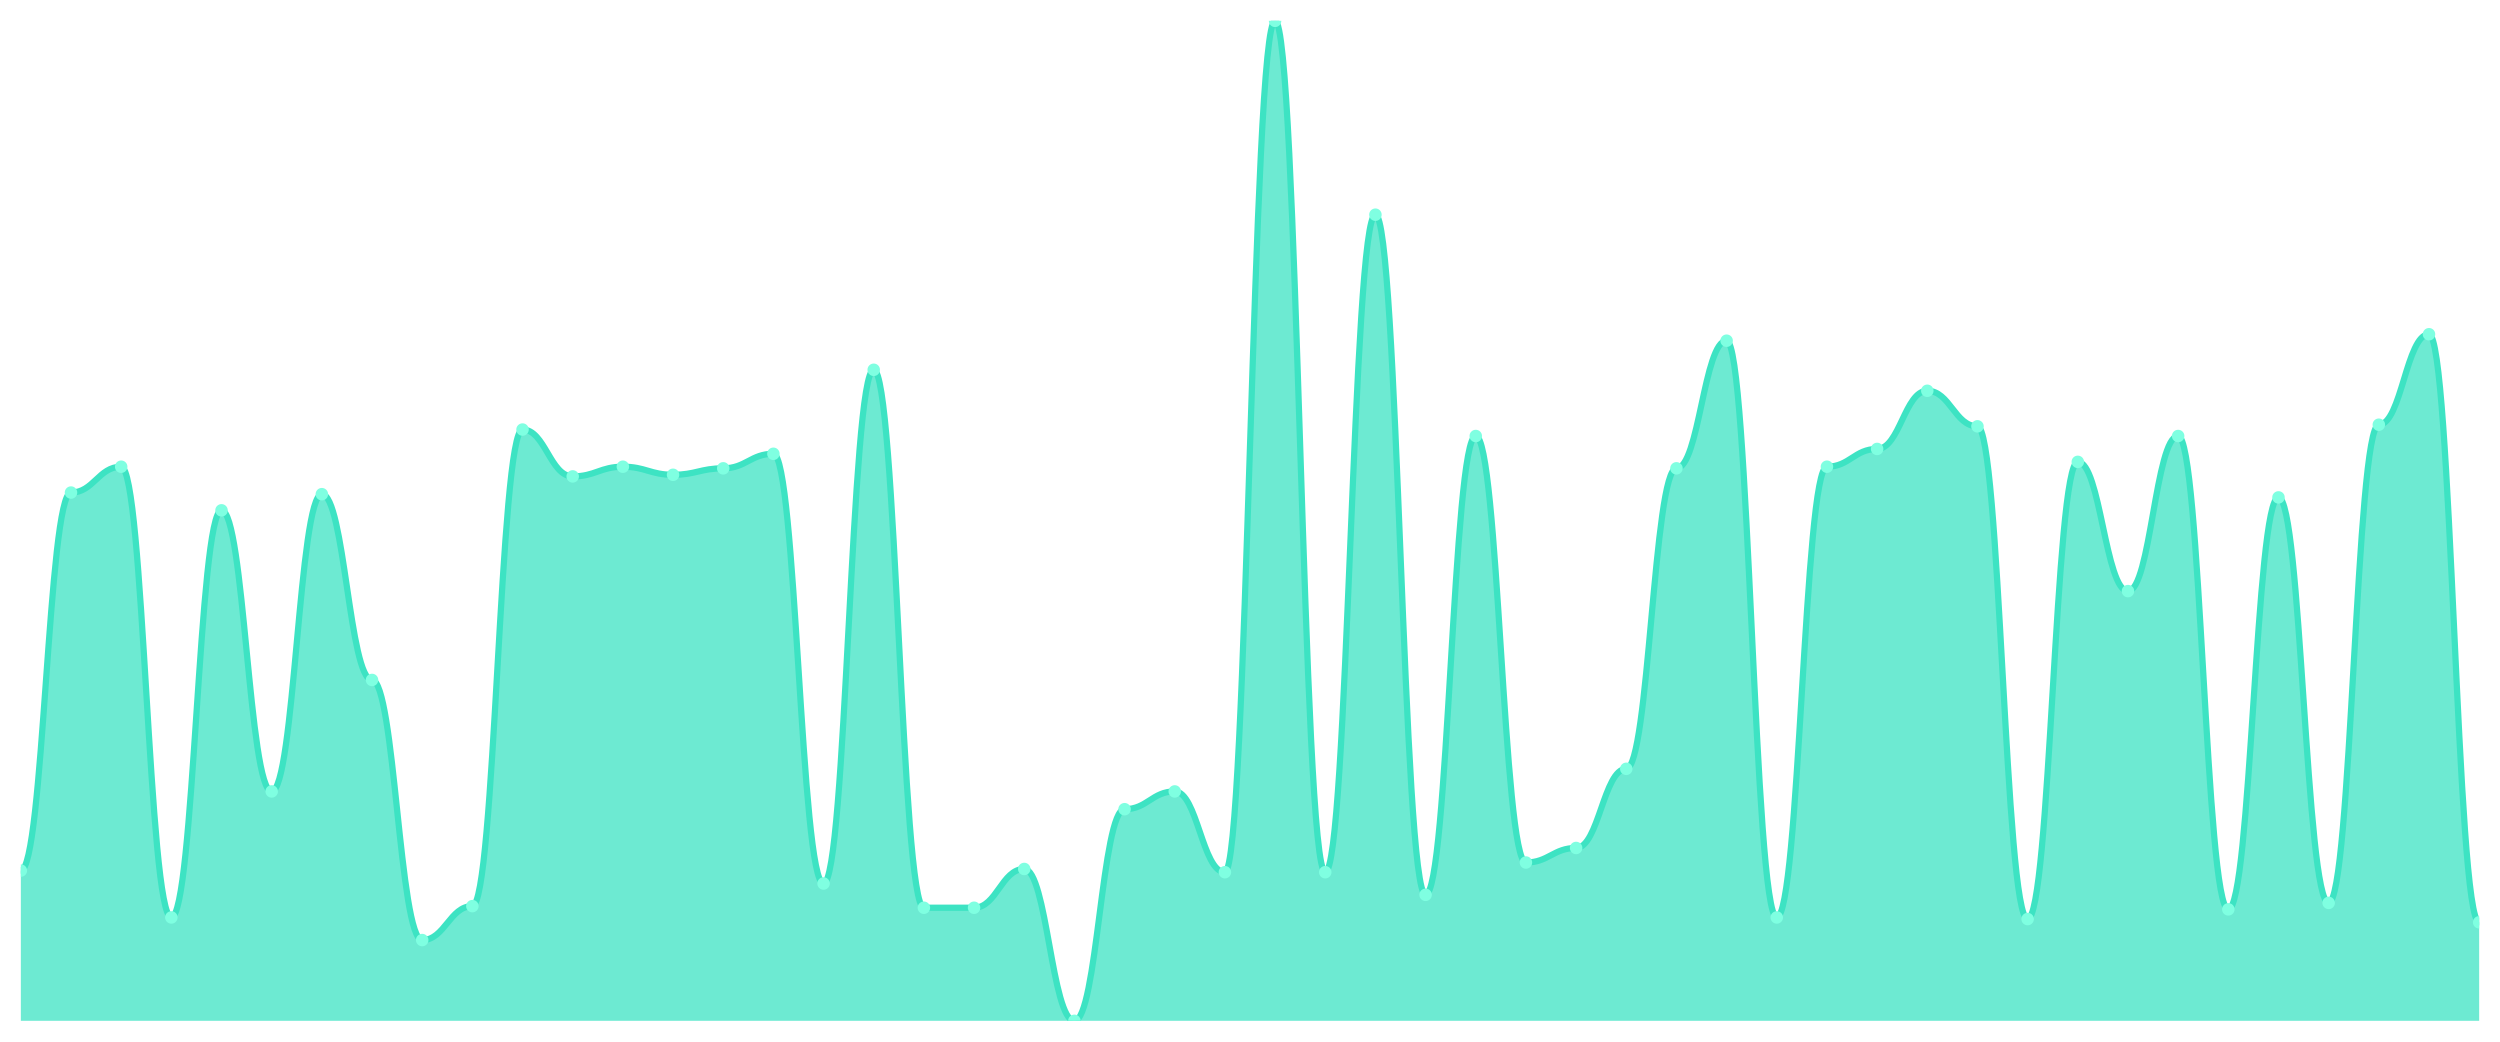
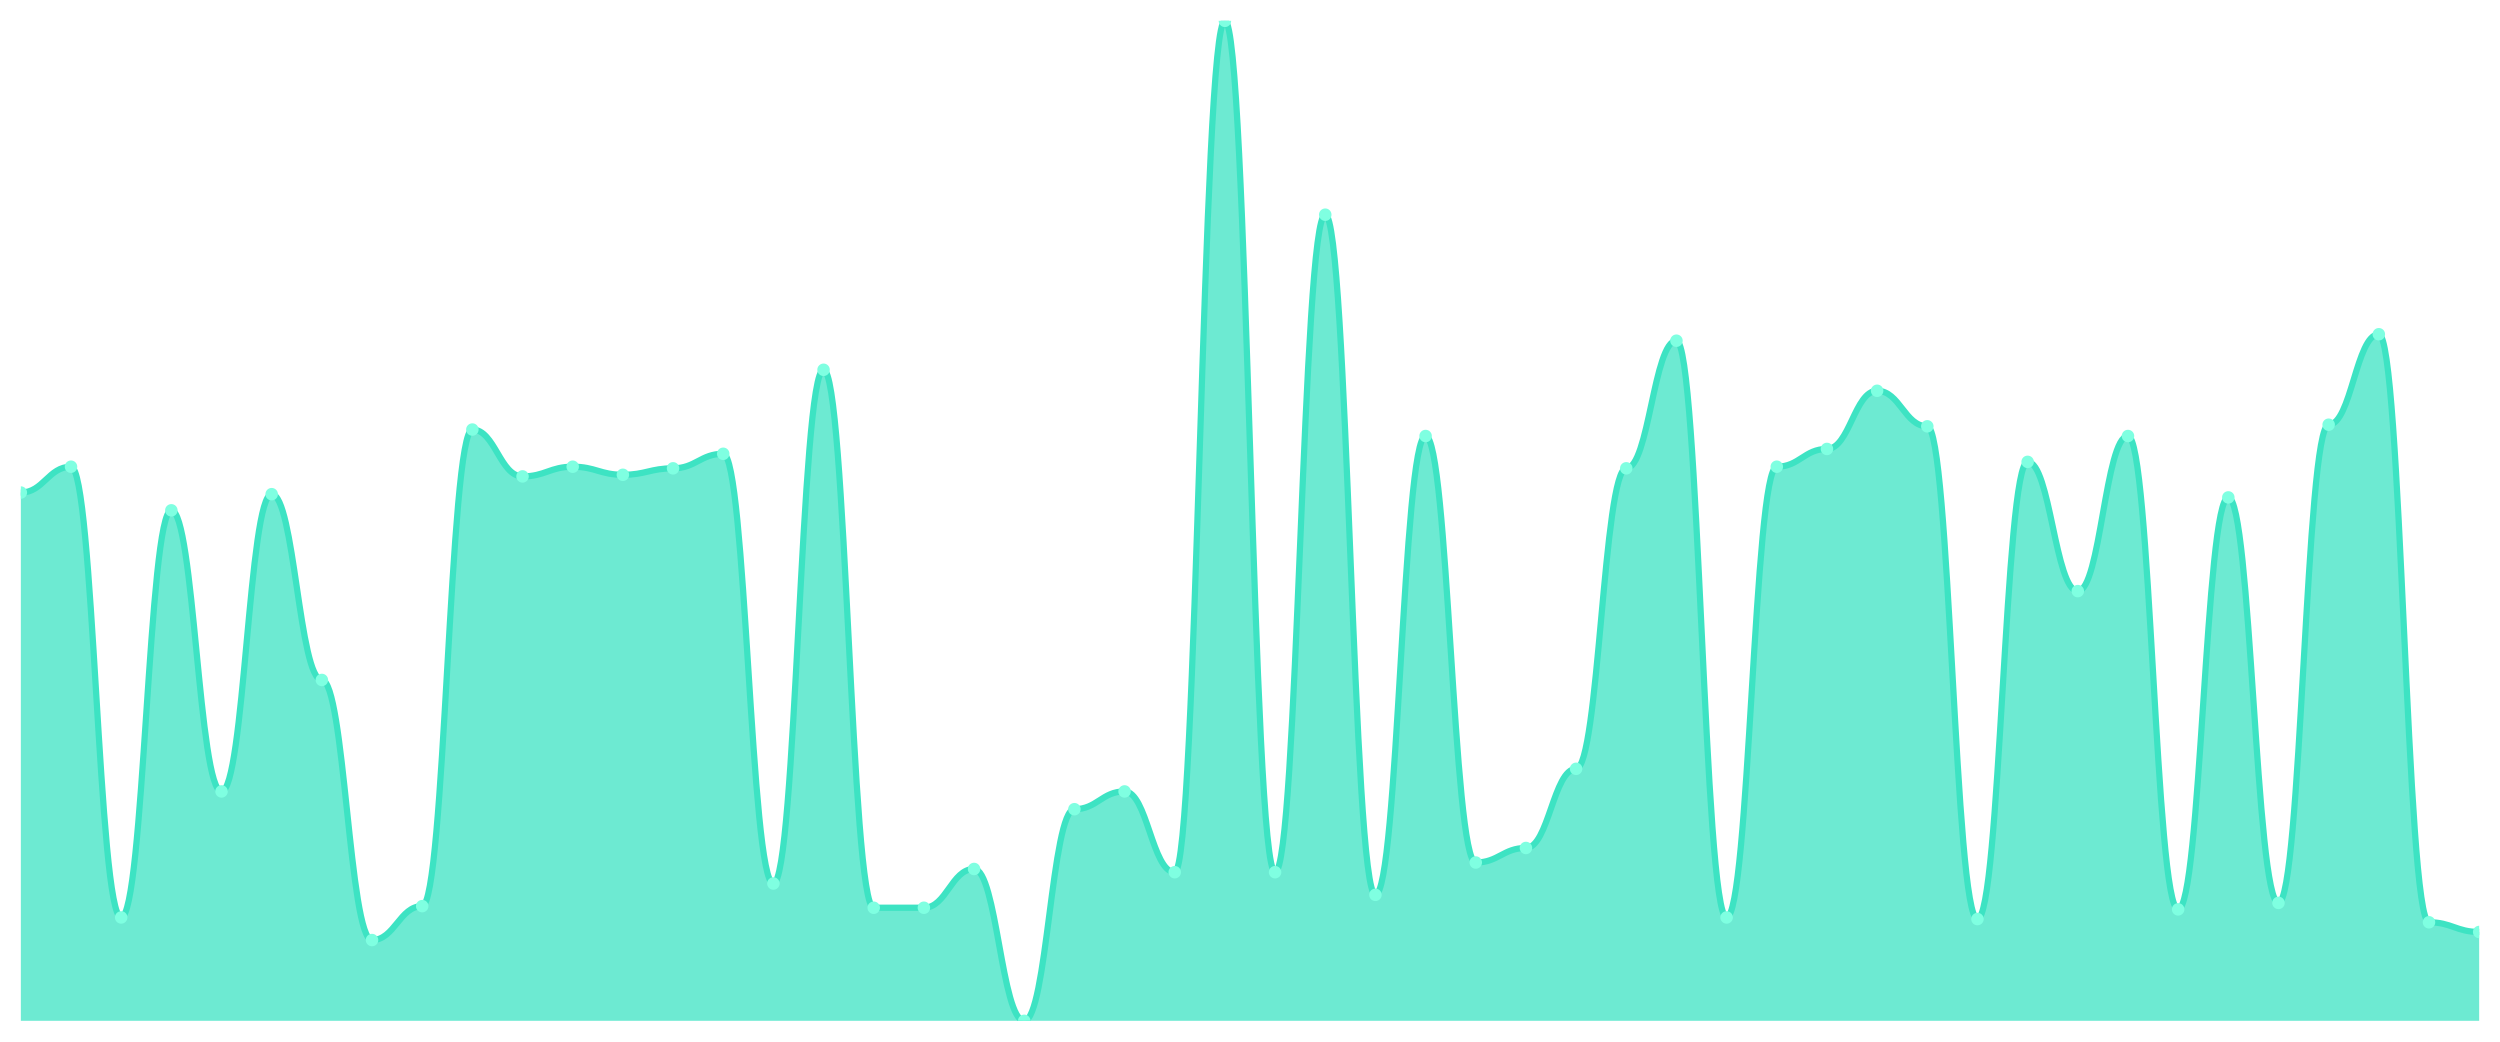
<svg xmlns="http://www.w3.org/2000/svg" viewBox="0 0 1200 500" width="1200" height="500">
  <defs>
    <clipPath id="c">
      <rect x="10" y="10" width="1180" height="480" />
    </clipPath>
  </defs>
  <rect width="1200" height="500" fill="none" />
  <g clip-path="url(#c)">
-     <path d="M 10,490 L 10,417.884 C 20.837,417.884 23.245,236.43 34.082,236.43 C 44.918,236.43 47.327,224.023 58.163,224.023 C 69,224.023 71.408,440.372 82.245,440.372 C 93.082,440.372 95.49,244.96 106.327,244.96 C 117.163,244.96 119.571,379.887 130.408,379.887 C 141.245,379.887 143.653,237.205 154.49,237.205 C 165.327,237.205 167.735,326.381 178.571,326.381 C 189.408,326.381 191.816,451.228 202.653,451.228 C 213.49,451.228 215.898,434.943 226.735,434.943 C 237.571,434.943 239.98,206.187 250.816,206.187 C 261.653,206.187 264.061,228.675 274.898,228.675 C 285.735,228.675 288.143,224.023 298.98,224.023 C 309.816,224.023 312.224,227.9 323.061,227.9 C 333.898,227.9 336.306,224.798 347.143,224.798 C 357.98,224.798 360.388,217.819 371.224,217.819 C 382.061,217.819 384.469,424.087 395.306,424.087 C 406.143,424.087 408.551,177.496 419.388,177.496 C 430.224,177.496 432.633,435.719 443.469,435.719 C 454.306,435.719 456.714,435.719 467.551,435.719 C 478.388,435.719 480.796,417.108 491.633,417.108 C 502.469,417.108 504.878,490 515.714,490 C 526.551,490 528.959,388.417 539.796,388.417 C 550.633,388.417 553.041,379.887 563.878,379.887 C 574.714,379.887 577.122,418.659 587.959,418.659 C 598.796,418.659 601.204,10 612.041,10 C 622.878,10 625.286,418.659 636.122,418.659 C 646.959,418.659 649.367,103.053 660.204,103.053 C 671.041,103.053 673.449,429.515 684.286,429.515 C 695.122,429.515 697.531,209.289 708.367,209.289 C 719.204,209.289 721.612,414.006 732.449,414.006 C 743.286,414.006 745.694,407.027 756.531,407.027 C 767.367,407.027 769.776,369.031 780.612,369.031 C 791.449,369.031 793.857,224.798 804.694,224.798 C 815.531,224.798 817.939,163.538 828.776,163.538 C 839.612,163.538 842.02,440.372 852.857,440.372 C 863.694,440.372 866.102,224.023 876.939,224.023 C 887.776,224.023 890.184,215.493 901.02,215.493 C 911.857,215.493 914.265,187.577 925.102,187.577 C 935.939,187.577 938.347,204.637 949.184,204.637 C 960.02,204.637 962.429,441.147 973.265,441.147 C 984.102,441.147 986.51,221.696 997.347,221.696 C 1008.184,221.696 1010.592,283.732 1021.429,283.732 C 1032.265,283.732 1034.673,209.289 1045.51,209.289 C 1056.347,209.289 1058.755,436.494 1069.592,436.494 C 1080.429,436.494 1082.837,238.756 1093.673,238.756 C 1104.51,238.756 1106.918,433.393 1117.755,433.393 C 1128.592,433.393 1131,203.861 1141.837,203.861 C 1152.673,203.861 1155.082,160.436 1165.918,160.436 C 1176.755,160.436 1179.163,442.698 1190,442.698 L 1190,490 Z" fill="rgba(61,227,195,0.75)" />
-     <path d="M 10,417.884 C 20.837,417.884 23.245,236.43 34.082,236.43 C 44.918,236.43 47.327,224.023 58.163,224.023 C 69,224.023 71.408,440.372 82.245,440.372 C 93.082,440.372 95.49,244.96 106.327,244.96 C 117.163,244.96 119.571,379.887 130.408,379.887 C 141.245,379.887 143.653,237.205 154.49,237.205 C 165.327,237.205 167.735,326.381 178.571,326.381 C 189.408,326.381 191.816,451.228 202.653,451.228 C 213.49,451.228 215.898,434.943 226.735,434.943 C 237.571,434.943 239.98,206.187 250.816,206.187 C 261.653,206.187 264.061,228.675 274.898,228.675 C 285.735,228.675 288.143,224.023 298.98,224.023 C 309.816,224.023 312.224,227.9 323.061,227.9 C 333.898,227.9 336.306,224.798 347.143,224.798 C 357.98,224.798 360.388,217.819 371.224,217.819 C 382.061,217.819 384.469,424.087 395.306,424.087 C 406.143,424.087 408.551,177.496 419.388,177.496 C 430.224,177.496 432.633,435.719 443.469,435.719 C 454.306,435.719 456.714,435.719 467.551,435.719 C 478.388,435.719 480.796,417.108 491.633,417.108 C 502.469,417.108 504.878,490 515.714,490 C 526.551,490 528.959,388.417 539.796,388.417 C 550.633,388.417 553.041,379.887 563.878,379.887 C 574.714,379.887 577.122,418.659 587.959,418.659 C 598.796,418.659 601.204,10 612.041,10 C 622.878,10 625.286,418.659 636.122,418.659 C 646.959,418.659 649.367,103.053 660.204,103.053 C 671.041,103.053 673.449,429.515 684.286,429.515 C 695.122,429.515 697.531,209.289 708.367,209.289 C 719.204,209.289 721.612,414.006 732.449,414.006 C 743.286,414.006 745.694,407.027 756.531,407.027 C 767.367,407.027 769.776,369.031 780.612,369.031 C 791.449,369.031 793.857,224.798 804.694,224.798 C 815.531,224.798 817.939,163.538 828.776,163.538 C 839.612,163.538 842.02,440.372 852.857,440.372 C 863.694,440.372 866.102,224.023 876.939,224.023 C 887.776,224.023 890.184,215.493 901.02,215.493 C 911.857,215.493 914.265,187.577 925.102,187.577 C 935.939,187.577 938.347,204.637 949.184,204.637 C 960.02,204.637 962.429,441.147 973.265,441.147 C 984.102,441.147 986.51,221.696 997.347,221.696 C 1008.184,221.696 1010.592,283.732 1021.429,283.732 C 1032.265,283.732 1034.673,209.289 1045.51,209.289 C 1056.347,209.289 1058.755,436.494 1069.592,436.494 C 1080.429,436.494 1082.837,238.756 1093.673,238.756 C 1104.51,238.756 1106.918,433.393 1117.755,433.393 C 1128.592,433.393 1131,203.861 1141.837,203.861 C 1152.673,203.861 1155.082,160.436 1165.918,160.436 C 1176.755,160.436 1179.163,442.698 1190,442.698" fill="none" stroke="#3de3c3" stroke-width="3" stroke-linecap="round" stroke-linejoin="round" />
-     <circle cx="10" cy="417.884" r="3" fill="#7fffe1" />
-     <circle cx="34.082" cy="236.43" r="3" fill="#7fffe1" />
-     <circle cx="58.163" cy="224.023" r="3" fill="#7fffe1" />
-     <circle cx="82.245" cy="440.372" r="3" fill="#7fffe1" />
-     <circle cx="106.327" cy="244.96" r="3" fill="#7fffe1" />
-     <circle cx="130.408" cy="379.887" r="3" fill="#7fffe1" />
-     <circle cx="154.49" cy="237.205" r="3" fill="#7fffe1" />
-     <circle cx="178.571" cy="326.381" r="3" fill="#7fffe1" />
-     <circle cx="202.653" cy="451.228" r="3" fill="#7fffe1" />
-     <circle cx="226.735" cy="434.943" r="3" fill="#7fffe1" />
-     <circle cx="250.816" cy="206.187" r="3" fill="#7fffe1" />
-     <circle cx="274.898" cy="228.675" r="3" fill="#7fffe1" />
-     <circle cx="298.98" cy="224.023" r="3" fill="#7fffe1" />
-     <circle cx="323.061" cy="227.9" r="3" fill="#7fffe1" />
-     <circle cx="347.143" cy="224.798" r="3" fill="#7fffe1" />
-     <circle cx="371.224" cy="217.819" r="3" fill="#7fffe1" />
-     <circle cx="395.306" cy="424.087" r="3" fill="#7fffe1" />
-     <circle cx="419.388" cy="177.496" r="3" fill="#7fffe1" />
+     <path d="M 10,490 L 10,236.43 C 20.837,236.43 23.245,224.023 34.082,224.023 C 44.918,224.023 47.327,440.372 58.163,440.372 C 69,440.372 71.408,244.96 82.245,244.96 C 93.082,244.96 95.49,379.887 106.327,379.887 C 117.163,379.887 119.571,237.205 130.408,237.205 C 141.245,237.205 143.653,326.381 154.49,326.381 C 165.327,326.381 167.735,451.228 178.571,451.228 C 189.408,451.228 191.816,434.943 202.653,434.943 C 213.49,434.943 215.898,206.187 226.735,206.187 C 237.571,206.187 239.98,228.675 250.816,228.675 C 261.653,228.675 264.061,224.023 274.898,224.023 C 285.735,224.023 288.143,227.9 298.98,227.9 C 309.816,227.9 312.224,224.798 323.061,224.798 C 333.898,224.798 336.306,217.819 347.143,217.819 C 357.98,217.819 360.388,424.087 371.224,424.087 C 382.061,424.087 384.469,177.496 395.306,177.496 C 406.143,177.496 408.551,435.719 419.388,435.719 C 430.224,435.719 432.633,435.719 443.469,435.719 C 454.306,435.719 456.714,417.108 467.551,417.108 C 478.388,417.108 480.796,490 491.633,490 C 502.469,490 504.878,388.417 515.714,388.417 C 526.551,388.417 528.959,379.887 539.796,379.887 C 550.633,379.887 553.041,418.659 563.878,418.659 C 574.714,418.659 577.122,10 587.959,10 C 598.796,10 601.204,418.659 612.041,418.659 C 622.878,418.659 625.286,103.053 636.122,103.053 C 646.959,103.053 649.367,429.515 660.204,429.515 C 671.041,429.515 673.449,209.289 684.286,209.289 C 695.122,209.289 697.531,414.006 708.367,414.006 C 719.204,414.006 721.612,407.027 732.449,407.027 C 743.286,407.027 745.694,369.031 756.531,369.031 C 767.367,369.031 769.776,224.798 780.612,224.798 C 791.449,224.798 793.857,163.538 804.694,163.538 C 815.531,163.538 817.939,440.372 828.776,440.372 C 839.612,440.372 842.02,224.023 852.857,224.023 C 863.694,224.023 866.102,215.493 876.939,215.493 C 887.776,215.493 890.184,187.577 901.02,187.577 C 911.857,187.577 914.265,204.637 925.102,204.637 C 935.939,204.637 938.347,441.147 949.184,441.147 C 960.02,441.147 962.429,221.696 973.265,221.696 C 984.102,221.696 986.51,283.732 997.347,283.732 C 1008.184,283.732 1010.592,209.289 1021.429,209.289 C 1032.265,209.289 1034.673,436.494 1045.51,436.494 C 1056.347,436.494 1058.755,238.756 1069.592,238.756 C 1080.429,238.756 1082.837,433.393 1093.673,433.393 C 1104.51,433.393 1106.918,203.861 1117.755,203.861 C 1128.592,203.861 1131,160.436 1141.837,160.436 C 1152.673,160.436 1155.082,442.698 1165.918,442.698 C 1176.755,442.698 1179.163,447.351 1190,447.351 L 1190,490 Z" fill="rgba(61,227,195,0.75)" />
+     <path d="M 10,236.43 C 20.837,236.43 23.245,224.023 34.082,224.023 C 44.918,224.023 47.327,440.372 58.163,440.372 C 69,440.372 71.408,244.96 82.245,244.96 C 93.082,244.96 95.49,379.887 106.327,379.887 C 117.163,379.887 119.571,237.205 130.408,237.205 C 141.245,237.205 143.653,326.381 154.49,326.381 C 165.327,326.381 167.735,451.228 178.571,451.228 C 189.408,451.228 191.816,434.943 202.653,434.943 C 213.49,434.943 215.898,206.187 226.735,206.187 C 237.571,206.187 239.98,228.675 250.816,228.675 C 261.653,228.675 264.061,224.023 274.898,224.023 C 285.735,224.023 288.143,227.9 298.98,227.9 C 309.816,227.9 312.224,224.798 323.061,224.798 C 333.898,224.798 336.306,217.819 347.143,217.819 C 357.98,217.819 360.388,424.087 371.224,424.087 C 382.061,424.087 384.469,177.496 395.306,177.496 C 406.143,177.496 408.551,435.719 419.388,435.719 C 430.224,435.719 432.633,435.719 443.469,435.719 C 454.306,435.719 456.714,417.108 467.551,417.108 C 478.388,417.108 480.796,490 491.633,490 C 502.469,490 504.878,388.417 515.714,388.417 C 526.551,388.417 528.959,379.887 539.796,379.887 C 550.633,379.887 553.041,418.659 563.878,418.659 C 574.714,418.659 577.122,10 587.959,10 C 598.796,10 601.204,418.659 612.041,418.659 C 622.878,418.659 625.286,103.053 636.122,103.053 C 646.959,103.053 649.367,429.515 660.204,429.515 C 671.041,429.515 673.449,209.289 684.286,209.289 C 695.122,209.289 697.531,414.006 708.367,414.006 C 719.204,414.006 721.612,407.027 732.449,407.027 C 743.286,407.027 745.694,369.031 756.531,369.031 C 767.367,369.031 769.776,224.798 780.612,224.798 C 791.449,224.798 793.857,163.538 804.694,163.538 C 815.531,163.538 817.939,440.372 828.776,440.372 C 839.612,440.372 842.02,224.023 852.857,224.023 C 863.694,224.023 866.102,215.493 876.939,215.493 C 887.776,215.493 890.184,187.577 901.02,187.577 C 911.857,187.577 914.265,204.637 925.102,204.637 C 935.939,204.637 938.347,441.147 949.184,441.147 C 960.02,441.147 962.429,221.696 973.265,221.696 C 984.102,221.696 986.51,283.732 997.347,283.732 C 1008.184,283.732 1010.592,209.289 1021.429,209.289 C 1032.265,209.289 1034.673,436.494 1045.51,436.494 C 1056.347,436.494 1058.755,238.756 1069.592,238.756 C 1080.429,238.756 1082.837,433.393 1093.673,433.393 C 1104.51,433.393 1106.918,203.861 1117.755,203.861 C 1128.592,203.861 1131,160.436 1141.837,160.436 C 1152.673,160.436 1155.082,442.698 1165.918,442.698 C 1176.755,442.698 1179.163,447.351 1190,447.351" fill="none" stroke="#3de3c3" stroke-width="3" stroke-linecap="round" stroke-linejoin="round" />
+     <circle cx="10" cy="236.43" r="3" fill="#7fffe1" />
+     <circle cx="34.082" cy="224.023" r="3" fill="#7fffe1" />
+     <circle cx="58.163" cy="440.372" r="3" fill="#7fffe1" />
+     <circle cx="82.245" cy="244.96" r="3" fill="#7fffe1" />
+     <circle cx="106.327" cy="379.887" r="3" fill="#7fffe1" />
+     <circle cx="130.408" cy="237.205" r="3" fill="#7fffe1" />
+     <circle cx="154.49" cy="326.381" r="3" fill="#7fffe1" />
+     <circle cx="178.571" cy="451.228" r="3" fill="#7fffe1" />
+     <circle cx="202.653" cy="434.943" r="3" fill="#7fffe1" />
+     <circle cx="226.735" cy="206.187" r="3" fill="#7fffe1" />
+     <circle cx="250.816" cy="228.675" r="3" fill="#7fffe1" />
+     <circle cx="274.898" cy="224.023" r="3" fill="#7fffe1" />
+     <circle cx="298.98" cy="227.9" r="3" fill="#7fffe1" />
+     <circle cx="323.061" cy="224.798" r="3" fill="#7fffe1" />
+     <circle cx="347.143" cy="217.819" r="3" fill="#7fffe1" />
+     <circle cx="371.224" cy="424.087" r="3" fill="#7fffe1" />
+     <circle cx="395.306" cy="177.496" r="3" fill="#7fffe1" />
+     <circle cx="419.388" cy="435.719" r="3" fill="#7fffe1" />
    <circle cx="443.469" cy="435.719" r="3" fill="#7fffe1" />
-     <circle cx="467.551" cy="435.719" r="3" fill="#7fffe1" />
-     <circle cx="491.633" cy="417.108" r="3" fill="#7fffe1" />
-     <circle cx="515.714" cy="490" r="3" fill="#7fffe1" />
-     <circle cx="539.796" cy="388.417" r="3" fill="#7fffe1" />
-     <circle cx="563.878" cy="379.887" r="3" fill="#7fffe1" />
-     <circle cx="587.959" cy="418.659" r="3" fill="#7fffe1" />
-     <circle cx="612.041" cy="10" r="3" fill="#7fffe1" />
-     <circle cx="636.122" cy="418.659" r="3" fill="#7fffe1" />
-     <circle cx="660.204" cy="103.053" r="3" fill="#7fffe1" />
-     <circle cx="684.286" cy="429.515" r="3" fill="#7fffe1" />
-     <circle cx="708.367" cy="209.289" r="3" fill="#7fffe1" />
-     <circle cx="732.449" cy="414.006" r="3" fill="#7fffe1" />
-     <circle cx="756.531" cy="407.027" r="3" fill="#7fffe1" />
-     <circle cx="780.612" cy="369.031" r="3" fill="#7fffe1" />
-     <circle cx="804.694" cy="224.798" r="3" fill="#7fffe1" />
-     <circle cx="828.776" cy="163.538" r="3" fill="#7fffe1" />
-     <circle cx="852.857" cy="440.372" r="3" fill="#7fffe1" />
-     <circle cx="876.939" cy="224.023" r="3" fill="#7fffe1" />
-     <circle cx="901.02" cy="215.493" r="3" fill="#7fffe1" />
-     <circle cx="925.102" cy="187.577" r="3" fill="#7fffe1" />
-     <circle cx="949.184" cy="204.637" r="3" fill="#7fffe1" />
-     <circle cx="973.265" cy="441.147" r="3" fill="#7fffe1" />
-     <circle cx="997.347" cy="221.696" r="3" fill="#7fffe1" />
-     <circle cx="1021.429" cy="283.732" r="3" fill="#7fffe1" />
-     <circle cx="1045.51" cy="209.289" r="3" fill="#7fffe1" />
-     <circle cx="1069.592" cy="436.494" r="3" fill="#7fffe1" />
-     <circle cx="1093.673" cy="238.756" r="3" fill="#7fffe1" />
-     <circle cx="1117.755" cy="433.393" r="3" fill="#7fffe1" />
-     <circle cx="1141.837" cy="203.861" r="3" fill="#7fffe1" />
-     <circle cx="1165.918" cy="160.436" r="3" fill="#7fffe1" />
-     <circle cx="1190" cy="442.698" r="3" fill="#7fffe1" />
+     <circle cx="467.551" cy="417.108" r="3" fill="#7fffe1" />
+     <circle cx="491.633" cy="490" r="3" fill="#7fffe1" />
+     <circle cx="515.714" cy="388.417" r="3" fill="#7fffe1" />
+     <circle cx="539.796" cy="379.887" r="3" fill="#7fffe1" />
+     <circle cx="563.878" cy="418.659" r="3" fill="#7fffe1" />
+     <circle cx="587.959" cy="10" r="3" fill="#7fffe1" />
+     <circle cx="612.041" cy="418.659" r="3" fill="#7fffe1" />
+     <circle cx="636.122" cy="103.053" r="3" fill="#7fffe1" />
+     <circle cx="660.204" cy="429.515" r="3" fill="#7fffe1" />
+     <circle cx="684.286" cy="209.289" r="3" fill="#7fffe1" />
+     <circle cx="708.367" cy="414.006" r="3" fill="#7fffe1" />
+     <circle cx="732.449" cy="407.027" r="3" fill="#7fffe1" />
+     <circle cx="756.531" cy="369.031" r="3" fill="#7fffe1" />
+     <circle cx="780.612" cy="224.798" r="3" fill="#7fffe1" />
+     <circle cx="804.694" cy="163.538" r="3" fill="#7fffe1" />
+     <circle cx="828.776" cy="440.372" r="3" fill="#7fffe1" />
+     <circle cx="852.857" cy="224.023" r="3" fill="#7fffe1" />
+     <circle cx="876.939" cy="215.493" r="3" fill="#7fffe1" />
+     <circle cx="901.02" cy="187.577" r="3" fill="#7fffe1" />
+     <circle cx="925.102" cy="204.637" r="3" fill="#7fffe1" />
+     <circle cx="949.184" cy="441.147" r="3" fill="#7fffe1" />
+     <circle cx="973.265" cy="221.696" r="3" fill="#7fffe1" />
+     <circle cx="997.347" cy="283.732" r="3" fill="#7fffe1" />
+     <circle cx="1021.429" cy="209.289" r="3" fill="#7fffe1" />
+     <circle cx="1045.51" cy="436.494" r="3" fill="#7fffe1" />
+     <circle cx="1069.592" cy="238.756" r="3" fill="#7fffe1" />
+     <circle cx="1093.673" cy="433.393" r="3" fill="#7fffe1" />
+     <circle cx="1117.755" cy="203.861" r="3" fill="#7fffe1" />
+     <circle cx="1141.837" cy="160.436" r="3" fill="#7fffe1" />
+     <circle cx="1165.918" cy="442.698" r="3" fill="#7fffe1" />
+     <circle cx="1190" cy="447.351" r="3" fill="#7fffe1" />
  </g>
</svg>
